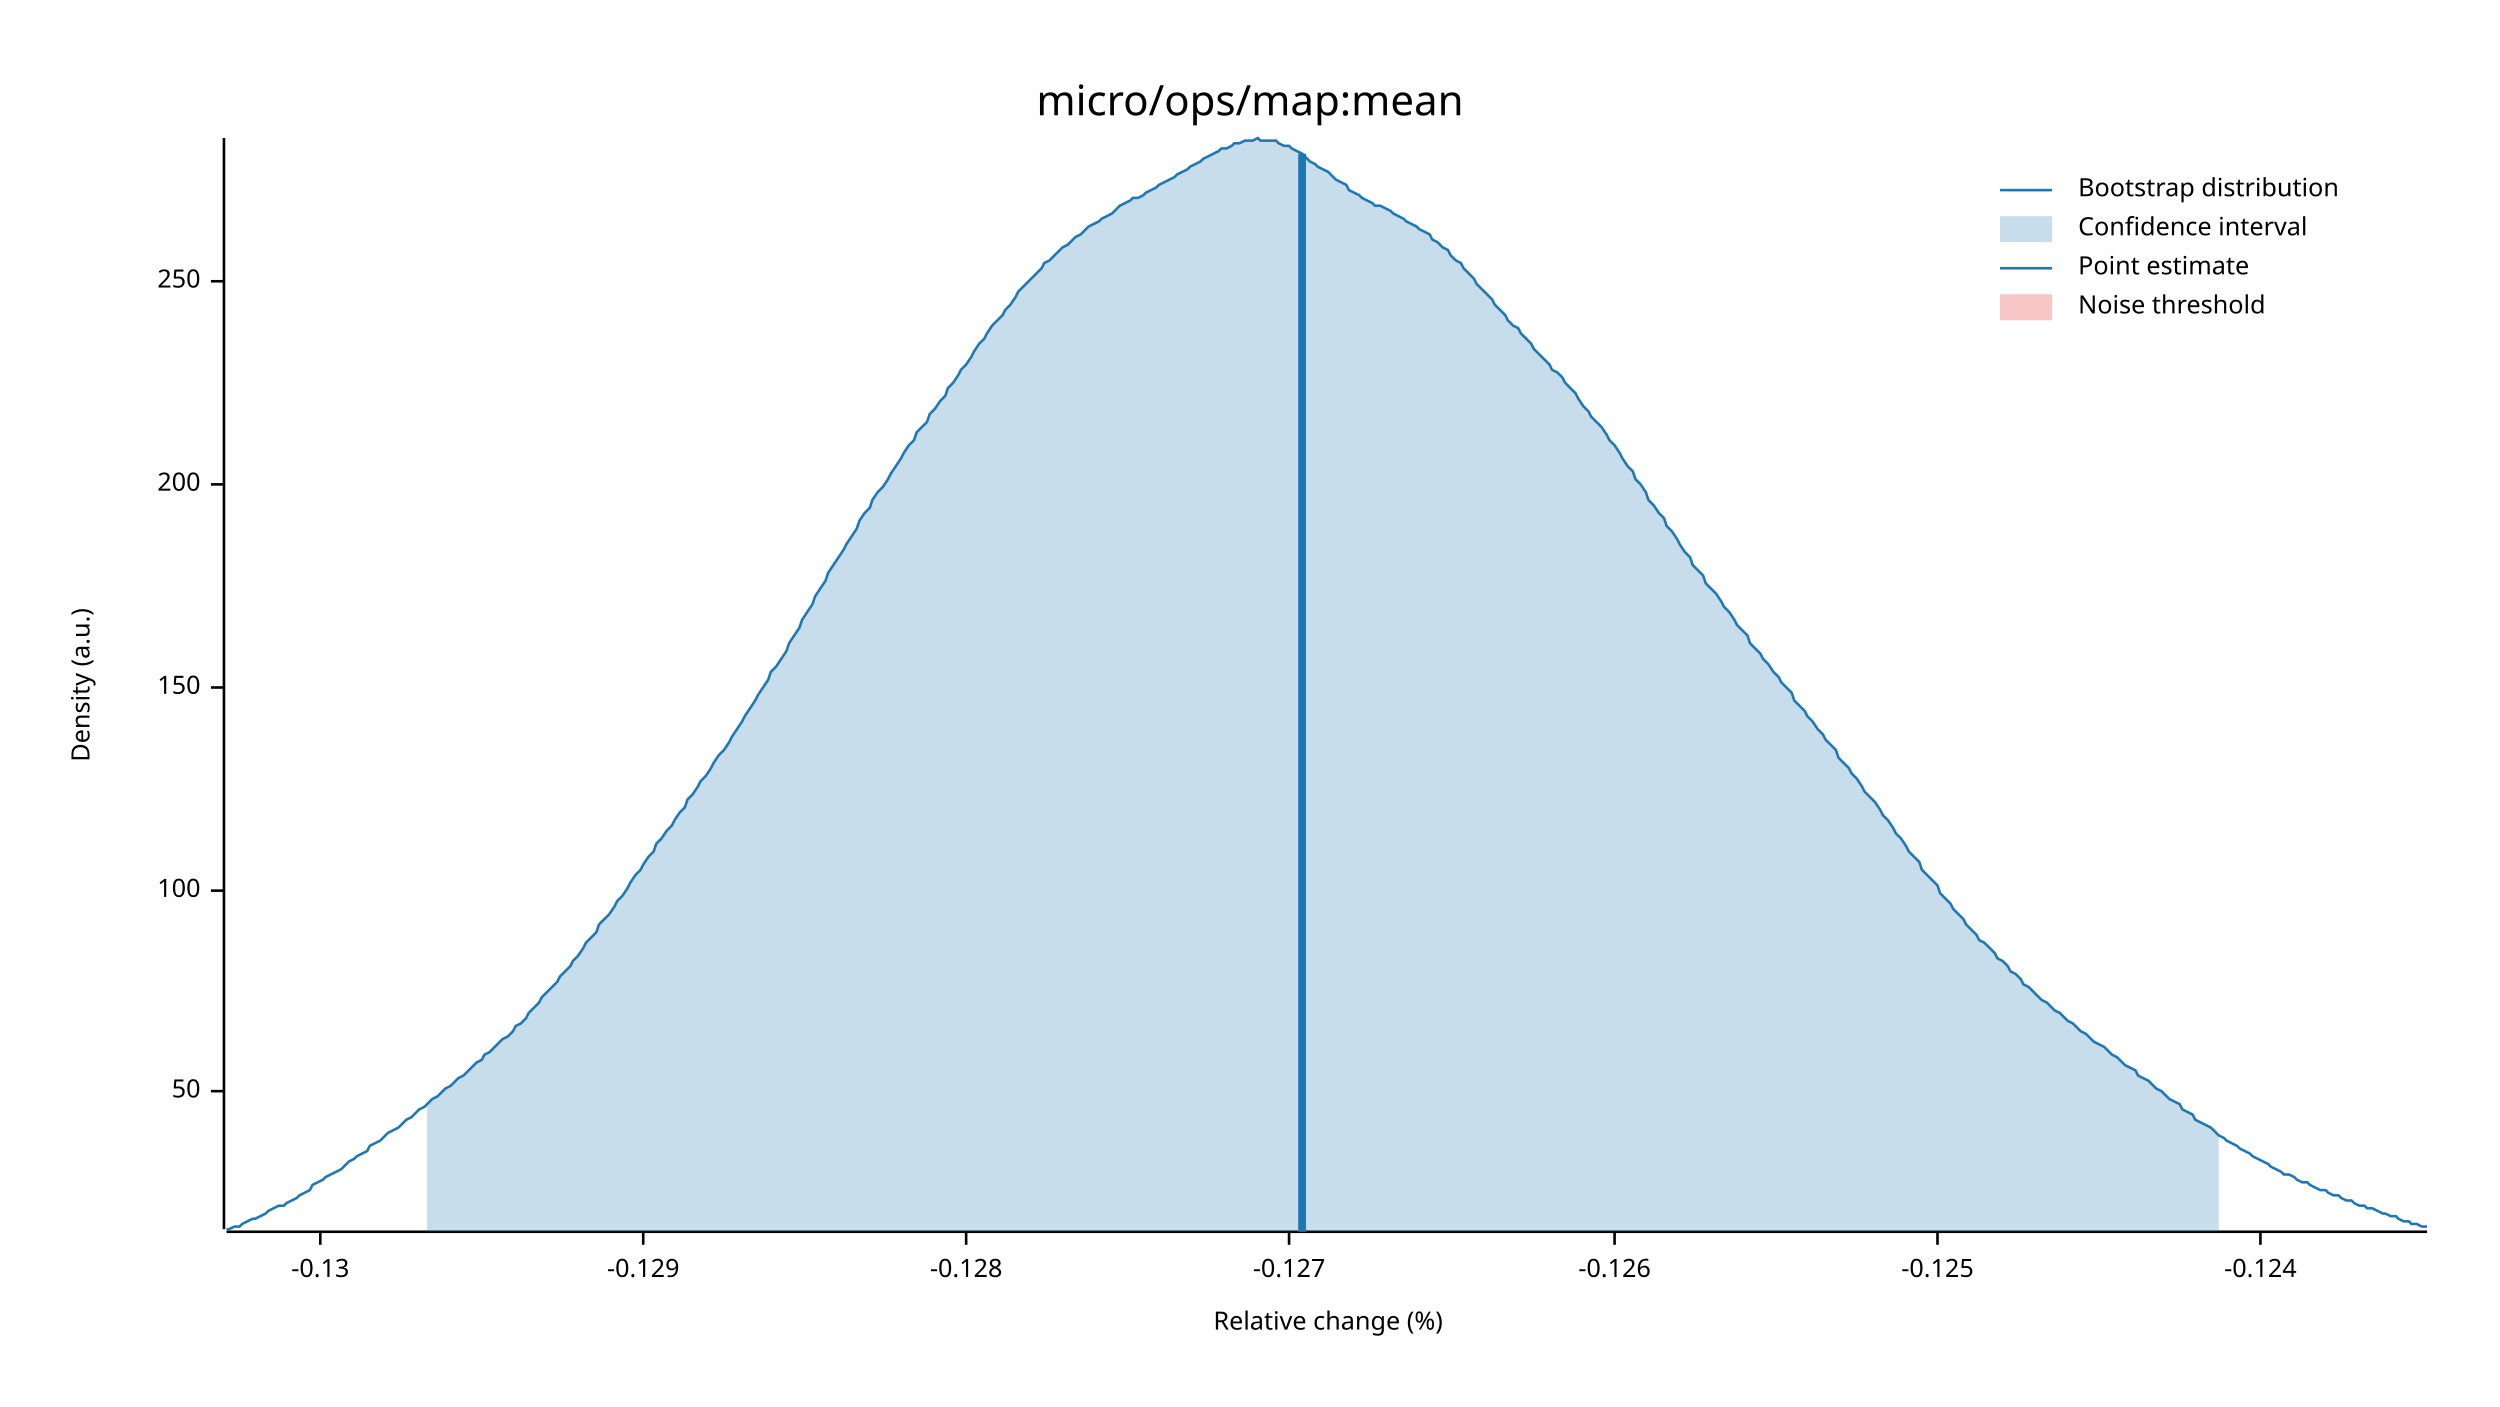
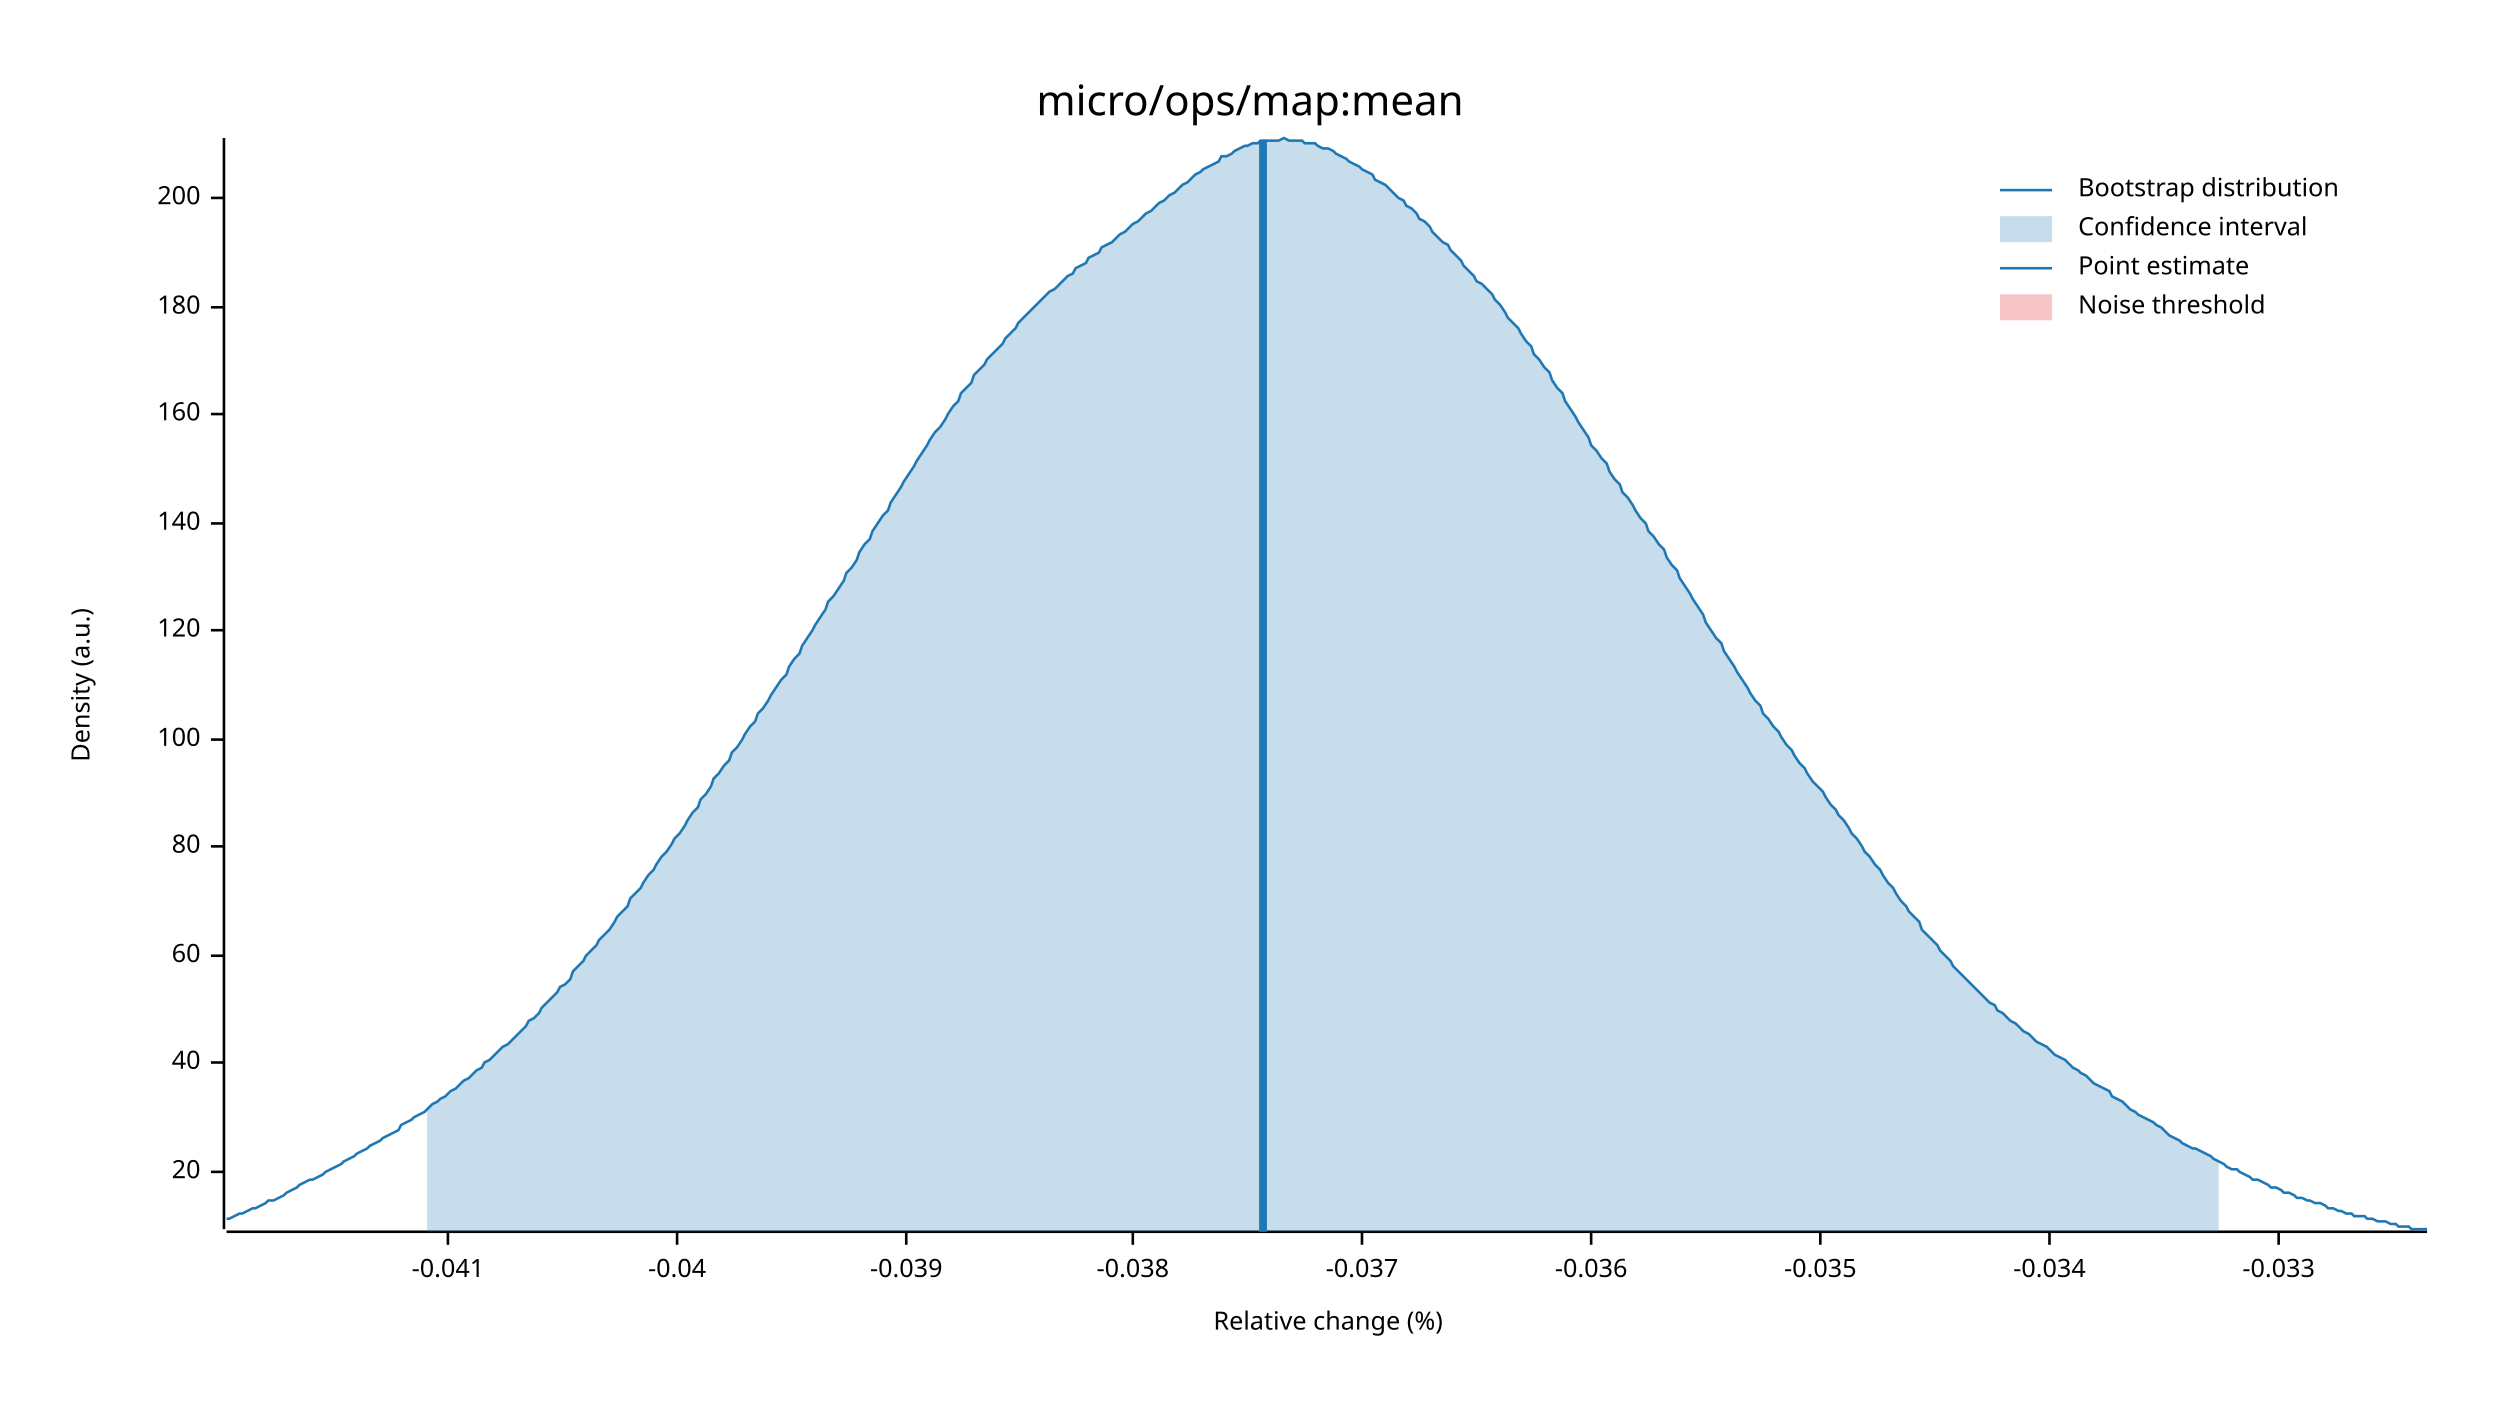
<svg xmlns="http://www.w3.org/2000/svg" width="960" height="540" viewBox="0 0 960 540">
  <text x="480" y="32" dy="0.76em" text-anchor="middle" font-family="sans-serif" font-size="16.129" opacity="1" fill="#000000">
micro/ops/map:mean
</text>
  <text x="27" y="263" dy="0.76em" text-anchor="middle" font-family="sans-serif" font-size="9.677" opacity="1" fill="#000000" transform="rotate(270, 27, 263)">
Density (a.u.)
</text>
  <text x="510" y="513" dy="-0.5ex" text-anchor="middle" font-family="sans-serif" font-size="9.677" opacity="1" fill="#000000">
Relative change (%)
</text>
  <polyline fill="none" opacity="1" stroke="#000000" stroke-width="1" points="86,53 86,472 " />
-   <text x="77" y="419" dy="0.5ex" text-anchor="end" font-family="sans-serif" font-size="9.677" opacity="1" fill="#000000">
- 50
+   <text x="77" y="450" dy="0.5ex" text-anchor="end" font-family="sans-serif" font-size="9.677" opacity="1" fill="#000000">
+ 20
</text>
-   <polyline fill="none" opacity="1" stroke="#000000" stroke-width="1" points="81,419 86,419 " />
-   <text x="77" y="342" dy="0.5ex" text-anchor="end" font-family="sans-serif" font-size="9.677" opacity="1" fill="#000000">
+   <polyline fill="none" opacity="1" stroke="#000000" stroke-width="1" points="81,450 86,450 " />
+   <text x="77" y="408" dy="0.5ex" text-anchor="end" font-family="sans-serif" font-size="9.677" opacity="1" fill="#000000">
+ 40
+ </text>
+   <polyline fill="none" opacity="1" stroke="#000000" stroke-width="1" points="81,408 86,408 " />
+   <text x="77" y="367" dy="0.5ex" text-anchor="end" font-family="sans-serif" font-size="9.677" opacity="1" fill="#000000">
+ 60
+ </text>
+   <polyline fill="none" opacity="1" stroke="#000000" stroke-width="1" points="81,367 86,367 " />
+   <text x="77" y="325" dy="0.5ex" text-anchor="end" font-family="sans-serif" font-size="9.677" opacity="1" fill="#000000">
+ 80
+ </text>
+   <polyline fill="none" opacity="1" stroke="#000000" stroke-width="1" points="81,325 86,325 " />
+   <text x="77" y="284" dy="0.5ex" text-anchor="end" font-family="sans-serif" font-size="9.677" opacity="1" fill="#000000">
100
</text>
-   <polyline fill="none" opacity="1" stroke="#000000" stroke-width="1" points="81,342 86,342 " />
-   <text x="77" y="264" dy="0.5ex" text-anchor="end" font-family="sans-serif" font-size="9.677" opacity="1" fill="#000000">
- 150
+   <polyline fill="none" opacity="1" stroke="#000000" stroke-width="1" points="81,284 86,284 " />
+   <text x="77" y="242" dy="0.5ex" text-anchor="end" font-family="sans-serif" font-size="9.677" opacity="1" fill="#000000">
+ 120
</text>
-   <polyline fill="none" opacity="1" stroke="#000000" stroke-width="1" points="81,264 86,264 " />
-   <text x="77" y="186" dy="0.5ex" text-anchor="end" font-family="sans-serif" font-size="9.677" opacity="1" fill="#000000">
+   <polyline fill="none" opacity="1" stroke="#000000" stroke-width="1" points="81,242 86,242 " />
+   <text x="77" y="201" dy="0.5ex" text-anchor="end" font-family="sans-serif" font-size="9.677" opacity="1" fill="#000000">
+ 140
+ </text>
+   <polyline fill="none" opacity="1" stroke="#000000" stroke-width="1" points="81,201 86,201 " />
+   <text x="77" y="159" dy="0.5ex" text-anchor="end" font-family="sans-serif" font-size="9.677" opacity="1" fill="#000000">
+ 160
+ </text>
+   <polyline fill="none" opacity="1" stroke="#000000" stroke-width="1" points="81,159 86,159 " />
+   <text x="77" y="118" dy="0.5ex" text-anchor="end" font-family="sans-serif" font-size="9.677" opacity="1" fill="#000000">
+ 180
+ </text>
+   <polyline fill="none" opacity="1" stroke="#000000" stroke-width="1" points="81,118 86,118 " />
+   <text x="77" y="76" dy="0.5ex" text-anchor="end" font-family="sans-serif" font-size="9.677" opacity="1" fill="#000000">
200
</text>
-   <polyline fill="none" opacity="1" stroke="#000000" stroke-width="1" points="81,186 86,186 " />
-   <text x="77" y="108" dy="0.5ex" text-anchor="end" font-family="sans-serif" font-size="9.677" opacity="1" fill="#000000">
- 250
+   <polyline fill="none" opacity="1" stroke="#000000" stroke-width="1" points="81,76 86,76 " />
+   <polyline fill="none" opacity="1" stroke="#000000" stroke-width="1" points="87,473 932,473 " />
+   <text x="172" y="483" dy="0.76em" text-anchor="middle" font-family="sans-serif" font-size="9.677" opacity="1" fill="#000000">
+ -0.041
</text>
-   <polyline fill="none" opacity="1" stroke="#000000" stroke-width="1" points="81,108 86,108 " />
-   <polyline fill="none" opacity="1" stroke="#000000" stroke-width="1" points="87,473 932,473 " />
-   <text x="123" y="483" dy="0.76em" text-anchor="middle" font-family="sans-serif" font-size="9.677" opacity="1" fill="#000000">
- -0.13
+   <polyline fill="none" opacity="1" stroke="#000000" stroke-width="1" points="172,473 172,478 " />
+   <text x="260" y="483" dy="0.76em" text-anchor="middle" font-family="sans-serif" font-size="9.677" opacity="1" fill="#000000">
+ -0.04
</text>
-   <polyline fill="none" opacity="1" stroke="#000000" stroke-width="1" points="123,473 123,478 " />
-   <text x="247" y="483" dy="0.76em" text-anchor="middle" font-family="sans-serif" font-size="9.677" opacity="1" fill="#000000">
- -0.129
+   <polyline fill="none" opacity="1" stroke="#000000" stroke-width="1" points="260,473 260,478 " />
+   <text x="348" y="483" dy="0.76em" text-anchor="middle" font-family="sans-serif" font-size="9.677" opacity="1" fill="#000000">
+ -0.039
</text>
-   <polyline fill="none" opacity="1" stroke="#000000" stroke-width="1" points="247,473 247,478 " />
-   <text x="371" y="483" dy="0.76em" text-anchor="middle" font-family="sans-serif" font-size="9.677" opacity="1" fill="#000000">
- -0.128
+   <polyline fill="none" opacity="1" stroke="#000000" stroke-width="1" points="348,473 348,478 " />
+   <text x="435" y="483" dy="0.76em" text-anchor="middle" font-family="sans-serif" font-size="9.677" opacity="1" fill="#000000">
+ -0.038
</text>
-   <polyline fill="none" opacity="1" stroke="#000000" stroke-width="1" points="371,473 371,478 " />
-   <text x="495" y="483" dy="0.76em" text-anchor="middle" font-family="sans-serif" font-size="9.677" opacity="1" fill="#000000">
- -0.127
+   <polyline fill="none" opacity="1" stroke="#000000" stroke-width="1" points="435,473 435,478 " />
+   <text x="523" y="483" dy="0.76em" text-anchor="middle" font-family="sans-serif" font-size="9.677" opacity="1" fill="#000000">
+ -0.037
</text>
-   <polyline fill="none" opacity="1" stroke="#000000" stroke-width="1" points="495,473 495,478 " />
-   <text x="620" y="483" dy="0.76em" text-anchor="middle" font-family="sans-serif" font-size="9.677" opacity="1" fill="#000000">
- -0.126
+   <polyline fill="none" opacity="1" stroke="#000000" stroke-width="1" points="523,473 523,478 " />
+   <text x="611" y="483" dy="0.76em" text-anchor="middle" font-family="sans-serif" font-size="9.677" opacity="1" fill="#000000">
+ -0.036
</text>
-   <polyline fill="none" opacity="1" stroke="#000000" stroke-width="1" points="620,473 620,478 " />
-   <text x="744" y="483" dy="0.76em" text-anchor="middle" font-family="sans-serif" font-size="9.677" opacity="1" fill="#000000">
- -0.125
+   <polyline fill="none" opacity="1" stroke="#000000" stroke-width="1" points="611,473 611,478 " />
+   <text x="699" y="483" dy="0.76em" text-anchor="middle" font-family="sans-serif" font-size="9.677" opacity="1" fill="#000000">
+ -0.035
</text>
-   <polyline fill="none" opacity="1" stroke="#000000" stroke-width="1" points="744,473 744,478 " />
-   <text x="868" y="483" dy="0.76em" text-anchor="middle" font-family="sans-serif" font-size="9.677" opacity="1" fill="#000000">
- -0.124
+   <polyline fill="none" opacity="1" stroke="#000000" stroke-width="1" points="699,473 699,478 " />
+   <text x="787" y="483" dy="0.76em" text-anchor="middle" font-family="sans-serif" font-size="9.677" opacity="1" fill="#000000">
+ -0.034
</text>
-   <polyline fill="none" opacity="1" stroke="#000000" stroke-width="1" points="868,473 868,478 " />
-   <polyline fill="none" opacity="1" stroke="#1F78B4" stroke-width="1" points="87,472 88,472 90,471 92,471 93,470 95,469 97,468 98,468 100,467 102,466 103,465 105,464 107,463 109,463 110,462 112,461 114,460 115,459 117,458 119,457 120,455 122,454 124,453 125,452 127,451 129,450 131,449 132,448 134,446 136,445 137,444 139,443 141,442 142,440 144,439 146,438 147,437 149,435 151,434 153,433 154,432 156,430 158,429 159,428 161,426 163,425 164,424 166,422 168,421 169,420 171,418 173,417 175,415 176,414 178,413 180,411 181,410 183,408 185,407 186,405 188,404 190,402 191,401 193,399 195,398 197,396 198,394 200,393 202,391 203,389 205,387 207,385 208,383 210,381 212,379 214,377 215,375 217,373 219,371 220,369 222,367 224,364 225,362 227,360 229,358 230,355 232,353 234,351 236,348 237,346 239,344 241,341 242,339 244,336 246,334 247,332 249,329 251,327 252,324 254,322 256,319 258,317 259,315 261,312 263,310 264,307 266,305 268,302 269,300 271,298 273,295 274,293 276,290 278,288 280,285 281,283 283,280 285,277 286,275 288,272 290,269 291,267 293,264 295,261 296,258 298,256 300,253 302,250 303,247 305,244 307,241 308,238 310,235 312,232 313,229 315,226 317,223 318,220 320,217 322,214 324,211 325,209 327,206 329,203 330,200 332,197 334,195 335,192 337,189 339,187 341,184 342,182 344,179 346,176 347,174 349,171 351,169 352,166 354,164 356,162 357,159 359,157 361,154 363,152 364,149 366,147 368,144 369,142 371,140 373,137 374,135 376,132 378,130 379,128 381,125 383,123 385,121 386,119 388,117 390,114 391,112 393,110 395,108 396,107 398,105 400,103 401,101 403,100 405,98 407,96 408,95 410,94 412,92 413,91 415,90 417,88 418,87 420,86 422,85 423,84 425,83 427,82 429,80 430,79 432,78 434,77 435,76 437,76 439,75 440,74 442,73 444,72 445,71 447,70 449,69 451,68 452,67 454,66 456,65 457,64 459,63 461,62 462,61 464,60 466,59 468,58 469,57 471,57 473,56 474,55 476,55 478,54 479,54 481,54 483,53 484,54 486,54 488,54 490,54 491,55 493,56 495,56 496,57 498,58 500,59 501,60 503,62 505,63 506,64 508,65 510,66 512,68 513,69 515,70 517,71 518,73 520,74 522,75 523,76 525,77 527,78 528,79 530,79 532,80 534,81 535,82 537,83 539,84 540,85 542,86 544,87 545,88 547,89 549,90 550,92 552,93 554,95 556,96 557,98 559,100 561,101 562,103 564,105 566,107 567,109 569,111 571,113 573,115 574,117 576,119 578,121 579,123 581,125 583,126 584,128 586,130 588,132 589,134 591,136 593,138 595,140 596,142 598,143 600,145 601,147 603,149 605,151 606,153 608,156 610,158 611,160 613,162 615,164 617,167 618,169 620,171 622,174 623,176 625,179 627,181 628,184 630,186 632,189 633,192 635,194 637,197 639,199 640,202 642,204 644,207 645,209 647,212 649,214 650,217 652,219 654,221 655,224 657,226 659,228 661,231 662,233 664,235 666,238 667,240 669,242 671,244 672,247 674,249 676,251 677,253 679,255 681,258 683,260 684,262 686,264 688,266 689,269 691,271 693,273 694,275 696,277 698,280 700,282 701,284 703,286 705,288 706,291 708,293 710,295 711,297 713,299 715,302 716,304 718,306 720,308 722,311 723,313 725,315 727,318 728,320 730,322 732,325 733,327 735,329 737,331 738,334 740,336 742,338 744,340 745,343 747,345 749,347 750,349 752,351 754,353 755,355 757,357 759,359 760,361 762,362 764,364 766,366 767,368 769,369 771,371 772,373 774,374 776,376 777,378 779,379 781,381 782,382 784,384 786,385 788,387 789,388 791,389 793,391 794,392 796,393 798,395 799,396 801,397 803,399 804,400 806,401 808,402 810,404 811,405 813,406 815,408 816,409 818,410 820,411 821,413 823,414 825,415 827,417 828,418 830,419 832,421 833,422 835,423 837,424 838,426 840,427 842,428 843,430 845,431 847,432 849,433 850,434 852,436 854,437 855,438 857,439 859,440 860,441 862,442 864,443 865,444 867,445 869,446 871,447 872,448 874,449 876,450 877,451 879,451 881,452 882,453 884,454 886,454 887,455 889,456 891,457 893,457 894,458 896,459 898,459 899,460 901,461 903,461 904,462 906,463 908,463 909,464 911,464 913,465 915,466 916,466 918,467 920,467 921,468 923,469 925,469 926,470 928,470 930,471 932,471 " />
-   <polygon opacity="0.25" fill="#1F78B4" points="164,424 166,422 168,421 169,420 171,418 173,417 175,415 176,414 178,413 180,411 181,410 183,408 185,407 186,405 188,404 190,402 191,401 193,399 195,398 197,396 198,394 200,393 202,391 203,389 205,387 207,385 208,383 210,381 212,379 214,377 215,375 217,373 219,371 220,369 222,367 224,364 225,362 227,360 229,358 230,355 232,353 234,351 236,348 237,346 239,344 241,341 242,339 244,336 246,334 247,332 249,329 251,327 252,324 254,322 256,319 258,317 259,315 261,312 263,310 264,307 266,305 268,302 269,300 271,298 273,295 274,293 276,290 278,288 280,285 281,283 283,280 285,277 286,275 288,272 290,269 291,267 293,264 295,261 296,258 298,256 300,253 302,250 303,247 305,244 307,241 308,238 310,235 312,232 313,229 315,226 317,223 318,220 320,217 322,214 324,211 325,209 327,206 329,203 330,200 332,197 334,195 335,192 337,189 339,187 341,184 342,182 344,179 346,176 347,174 349,171 351,169 352,166 354,164 356,162 357,159 359,157 361,154 363,152 364,149 366,147 368,144 369,142 371,140 373,137 374,135 376,132 378,130 379,128 381,125 383,123 385,121 386,119 388,117 390,114 391,112 393,110 395,108 396,107 398,105 400,103 401,101 403,100 405,98 407,96 408,95 410,94 412,92 413,91 415,90 417,88 418,87 420,86 422,85 423,84 425,83 427,82 429,80 430,79 432,78 434,77 435,76 437,76 439,75 440,74 442,73 444,72 445,71 447,70 449,69 451,68 452,67 454,66 456,65 457,64 459,63 461,62 462,61 464,60 466,59 468,58 469,57 471,57 473,56 474,55 476,55 478,54 479,54 481,54 483,53 484,54 486,54 488,54 490,54 491,55 493,56 495,56 496,57 498,58 500,59 501,60 503,62 505,63 506,64 508,65 510,66 512,68 513,69 515,70 517,71 518,73 520,74 522,75 523,76 525,77 527,78 528,79 530,79 532,80 534,81 535,82 537,83 539,84 540,85 542,86 544,87 545,88 547,89 549,90 550,92 552,93 554,95 556,96 557,98 559,100 561,101 562,103 564,105 566,107 567,109 569,111 571,113 573,115 574,117 576,119 578,121 579,123 581,125 583,126 584,128 586,130 588,132 589,134 591,136 593,138 595,140 596,142 598,143 600,145 601,147 603,149 605,151 606,153 608,156 610,158 611,160 613,162 615,164 617,167 618,169 620,171 622,174 623,176 625,179 627,181 628,184 630,186 632,189 633,192 635,194 637,197 639,199 640,202 642,204 644,207 645,209 647,212 649,214 650,217 652,219 654,221 655,224 657,226 659,228 661,231 662,233 664,235 666,238 667,240 669,242 671,244 672,247 674,249 676,251 677,253 679,255 681,258 683,260 684,262 686,264 688,266 689,269 691,271 693,273 694,275 696,277 698,280 700,282 701,284 703,286 705,288 706,291 708,293 710,295 711,297 713,299 715,302 716,304 718,306 720,308 722,311 723,313 725,315 727,318 728,320 730,322 732,325 733,327 735,329 737,331 738,334 740,336 742,338 744,340 745,343 747,345 749,347 750,349 752,351 754,353 755,355 757,357 759,359 760,361 762,362 764,364 766,366 767,368 769,369 771,371 772,373 774,374 776,376 777,378 779,379 781,381 782,382 784,384 786,385 788,387 789,388 791,389 793,391 794,392 796,393 798,395 799,396 801,397 803,399 804,400 806,401 808,402 810,404 811,405 813,406 815,408 816,409 818,410 820,411 821,413 823,414 825,415 827,417 828,418 830,419 832,421 833,422 835,423 837,424 838,426 840,427 842,428 843,430 845,431 847,432 849,433 850,434 852,436 852,473 164,473 " />
-   <polyline fill="none" opacity="1" stroke="#1F78B4" stroke-width="3" points="500,473 500,59 " />
+   <polyline fill="none" opacity="1" stroke="#000000" stroke-width="1" points="787,473 787,478 " />
+   <text x="875" y="483" dy="0.76em" text-anchor="middle" font-family="sans-serif" font-size="9.677" opacity="1" fill="#000000">
+ -0.033
+ </text>
+   <polyline fill="none" opacity="1" stroke="#000000" stroke-width="1" points="875,473 875,478 " />
+   <polyline fill="none" opacity="1" stroke="#1F78B4" stroke-width="1" points="87,468 88,468 90,467 92,466 93,466 95,465 97,464 98,464 100,463 102,462 103,461 105,461 107,460 109,459 110,458 112,457 114,456 115,455 117,454 119,453 120,453 122,452 124,451 125,450 127,449 129,448 131,447 132,446 134,445 136,444 137,443 139,442 141,441 142,440 144,439 146,438 147,437 149,436 151,435 153,434 154,432 156,431 158,430 159,429 161,428 163,427 164,426 166,424 168,423 169,422 171,421 173,419 175,418 176,417 178,415 180,414 181,413 183,411 185,410 186,408 188,407 190,405 191,404 193,402 195,401 197,399 198,398 200,396 202,394 203,392 205,391 207,389 208,387 210,385 212,383 214,381 215,379 217,378 219,376 220,373 222,371 224,369 225,367 227,365 229,363 230,361 232,359 234,357 236,354 237,352 239,350 241,348 242,345 244,343 246,341 247,339 249,336 251,334 252,332 254,329 256,327 258,324 259,322 261,320 263,317 264,315 266,312 268,310 269,307 271,305 273,302 274,299 276,297 278,294 280,292 281,289 283,287 285,284 286,282 288,279 290,277 291,274 293,272 295,269 296,267 298,264 300,261 302,259 303,256 305,253 307,251 308,248 310,245 312,242 313,240 315,237 317,234 318,231 320,229 322,226 324,223 325,220 327,218 329,215 330,212 332,209 334,207 335,204 337,201 339,198 341,196 342,193 344,190 346,187 347,185 349,182 351,179 352,177 354,174 356,171 357,169 359,166 361,164 363,161 364,159 366,156 368,154 369,151 371,149 373,147 374,144 376,142 378,140 379,138 381,136 383,134 385,132 386,130 388,128 390,126 391,124 393,122 395,120 396,119 398,117 400,115 401,114 403,112 405,111 407,109 408,108 410,106 412,105 413,103 415,102 417,101 418,99 420,98 422,97 423,95 425,94 427,93 429,91 430,90 432,89 434,87 435,86 437,85 439,83 440,82 442,81 444,79 445,78 447,77 449,75 451,74 452,73 454,71 456,70 457,69 459,67 461,66 462,65 464,64 466,63 468,62 469,60 471,60 473,59 474,58 476,57 478,56 479,56 481,55 483,55 484,54 486,54 488,54 490,54 491,54 493,53 495,54 496,54 498,54 500,54 501,55 503,55 505,55 506,56 508,57 510,57 512,58 513,59 515,60 517,61 518,62 520,63 522,64 523,65 525,66 527,67 528,69 530,70 532,71 534,73 535,74 537,76 539,77 540,79 542,80 544,82 545,84 547,85 549,87 550,89 552,91 554,93 556,94 557,96 559,98 561,100 562,102 564,104 566,106 567,108 569,109 571,111 573,113 574,115 576,117 578,120 579,122 581,124 583,126 584,128 586,131 588,133 589,136 591,138 593,141 595,143 596,146 598,149 600,151 601,154 603,157 605,160 606,162 608,165 610,168 611,171 613,173 615,176 617,178 618,181 620,184 622,186 623,189 625,191 627,194 628,196 630,199 632,201 633,204 635,206 637,209 639,211 640,214 642,217 644,219 645,222 647,225 649,228 650,230 652,233 654,236 655,239 657,242 659,245 661,247 662,250 664,253 666,256 667,258 669,261 671,264 672,266 674,269 676,271 677,274 679,276 681,279 683,281 684,283 686,286 688,288 689,290 691,293 693,295 694,297 696,300 698,302 700,304 701,306 703,309 705,311 706,313 708,315 710,318 711,320 713,322 715,325 716,327 718,329 720,332 722,334 723,336 725,339 727,341 728,343 730,346 732,348 733,350 735,352 737,354 738,357 740,359 742,361 744,363 745,365 747,367 749,369 750,371 752,373 754,375 755,376 757,378 759,380 760,381 762,383 764,385 766,386 767,388 769,389 771,391 772,392 774,393 776,395 777,396 779,397 781,399 782,400 784,401 786,402 788,404 789,405 791,406 793,407 794,408 796,410 798,411 799,412 801,413 803,415 804,416 806,417 808,418 810,419 811,421 813,422 815,423 816,424 818,426 820,427 821,428 823,429 825,430 827,431 828,432 830,433 832,435 833,436 835,437 837,438 838,439 840,440 842,441 843,441 845,442 847,443 849,444 850,445 852,446 854,447 855,448 857,449 859,449 860,450 862,451 864,452 865,453 867,453 869,454 871,455 872,456 874,456 876,457 877,458 879,458 881,459 882,460 884,460 886,461 887,461 889,462 891,462 893,463 894,464 896,464 898,465 899,465 901,466 903,466 904,467 906,467 908,467 909,468 911,468 913,469 915,469 916,469 918,470 920,470 921,471 923,471 925,471 926,472 928,472 930,472 932,472 " />
+   <polygon opacity="0.25" fill="#1F78B4" points="164,426 166,424 168,423 169,422 171,421 173,419 175,418 176,417 178,415 180,414 181,413 183,411 185,410 186,408 188,407 190,405 191,404 193,402 195,401 197,399 198,398 200,396 202,394 203,392 205,391 207,389 208,387 210,385 212,383 214,381 215,379 217,378 219,376 220,373 222,371 224,369 225,367 227,365 229,363 230,361 232,359 234,357 236,354 237,352 239,350 241,348 242,345 244,343 246,341 247,339 249,336 251,334 252,332 254,329 256,327 258,324 259,322 261,320 263,317 264,315 266,312 268,310 269,307 271,305 273,302 274,299 276,297 278,294 280,292 281,289 283,287 285,284 286,282 288,279 290,277 291,274 293,272 295,269 296,267 298,264 300,261 302,259 303,256 305,253 307,251 308,248 310,245 312,242 313,240 315,237 317,234 318,231 320,229 322,226 324,223 325,220 327,218 329,215 330,212 332,209 334,207 335,204 337,201 339,198 341,196 342,193 344,190 346,187 347,185 349,182 351,179 352,177 354,174 356,171 357,169 359,166 361,164 363,161 364,159 366,156 368,154 369,151 371,149 373,147 374,144 376,142 378,140 379,138 381,136 383,134 385,132 386,130 388,128 390,126 391,124 393,122 395,120 396,119 398,117 400,115 401,114 403,112 405,111 407,109 408,108 410,106 412,105 413,103 415,102 417,101 418,99 420,98 422,97 423,95 425,94 427,93 429,91 430,90 432,89 434,87 435,86 437,85 439,83 440,82 442,81 444,79 445,78 447,77 449,75 451,74 452,73 454,71 456,70 457,69 459,67 461,66 462,65 464,64 466,63 468,62 469,60 471,60 473,59 474,58 476,57 478,56 479,56 481,55 483,55 484,54 486,54 488,54 490,54 491,54 493,53 495,54 496,54 498,54 500,54 501,55 503,55 505,55 506,56 508,57 510,57 512,58 513,59 515,60 517,61 518,62 520,63 522,64 523,65 525,66 527,67 528,69 530,70 532,71 534,73 535,74 537,76 539,77 540,79 542,80 544,82 545,84 547,85 549,87 550,89 552,91 554,93 556,94 557,96 559,98 561,100 562,102 564,104 566,106 567,108 569,109 571,111 573,113 574,115 576,117 578,120 579,122 581,124 583,126 584,128 586,131 588,133 589,136 591,138 593,141 595,143 596,146 598,149 600,151 601,154 603,157 605,160 606,162 608,165 610,168 611,171 613,173 615,176 617,178 618,181 620,184 622,186 623,189 625,191 627,194 628,196 630,199 632,201 633,204 635,206 637,209 639,211 640,214 642,217 644,219 645,222 647,225 649,228 650,230 652,233 654,236 655,239 657,242 659,245 661,247 662,250 664,253 666,256 667,258 669,261 671,264 672,266 674,269 676,271 677,274 679,276 681,279 683,281 684,283 686,286 688,288 689,290 691,293 693,295 694,297 696,300 698,302 700,304 701,306 703,309 705,311 706,313 708,315 710,318 711,320 713,322 715,325 716,327 718,329 720,332 722,334 723,336 725,339 727,341 728,343 730,346 732,348 733,350 735,352 737,354 738,357 740,359 742,361 744,363 745,365 747,367 749,369 750,371 752,373 754,375 755,376 757,378 759,380 760,381 762,383 764,385 766,386 767,388 769,389 771,391 772,392 774,393 776,395 777,396 779,397 781,399 782,400 784,401 786,402 788,404 789,405 791,406 793,407 794,408 796,410 798,411 799,412 801,413 803,415 804,416 806,417 808,418 810,419 811,421 813,422 815,423 816,424 818,426 820,427 821,428 823,429 825,430 827,431 828,432 830,433 832,435 833,436 835,437 837,438 838,439 840,440 842,441 843,441 845,442 847,443 849,444 850,445 852,446 852,473 164,473 " />
+   <polyline fill="none" opacity="1" stroke="#1F78B4" stroke-width="3" points="485,473 485,54 " />
  <rect x="509" y="53" width="0" height="419" opacity="0.1" fill="#E31A1C" stroke="none" />
  <text x="798" y="68" dy="0.76em" text-anchor="start" font-family="sans-serif" font-size="9.677" opacity="1" fill="#000000">
Bootstrap distribution
</text>
  <text x="798" y="83" dy="0.76em" text-anchor="start" font-family="sans-serif" font-size="9.677" opacity="1" fill="#000000">
Confidence interval
</text>
  <text x="798" y="98" dy="0.76em" text-anchor="start" font-family="sans-serif" font-size="9.677" opacity="1" fill="#000000">
Point estimate
</text>
  <text x="798" y="113" dy="0.76em" text-anchor="start" font-family="sans-serif" font-size="9.677" opacity="1" fill="#000000">
Noise threshold
</text>
  <polyline fill="none" opacity="1" stroke="#1F78B4" stroke-width="1" points="768,73 788,73 " />
  <rect x="768" y="83" width="20" height="10" opacity="0.25" fill="#1F78B4" stroke="none" />
  <polyline fill="none" opacity="1" stroke="#1F78B4" stroke-width="1" points="768,103 788,103 " />
  <rect x="768" y="113" width="20" height="10" opacity="0.25" fill="#E31A1C" stroke="none" />
</svg>
